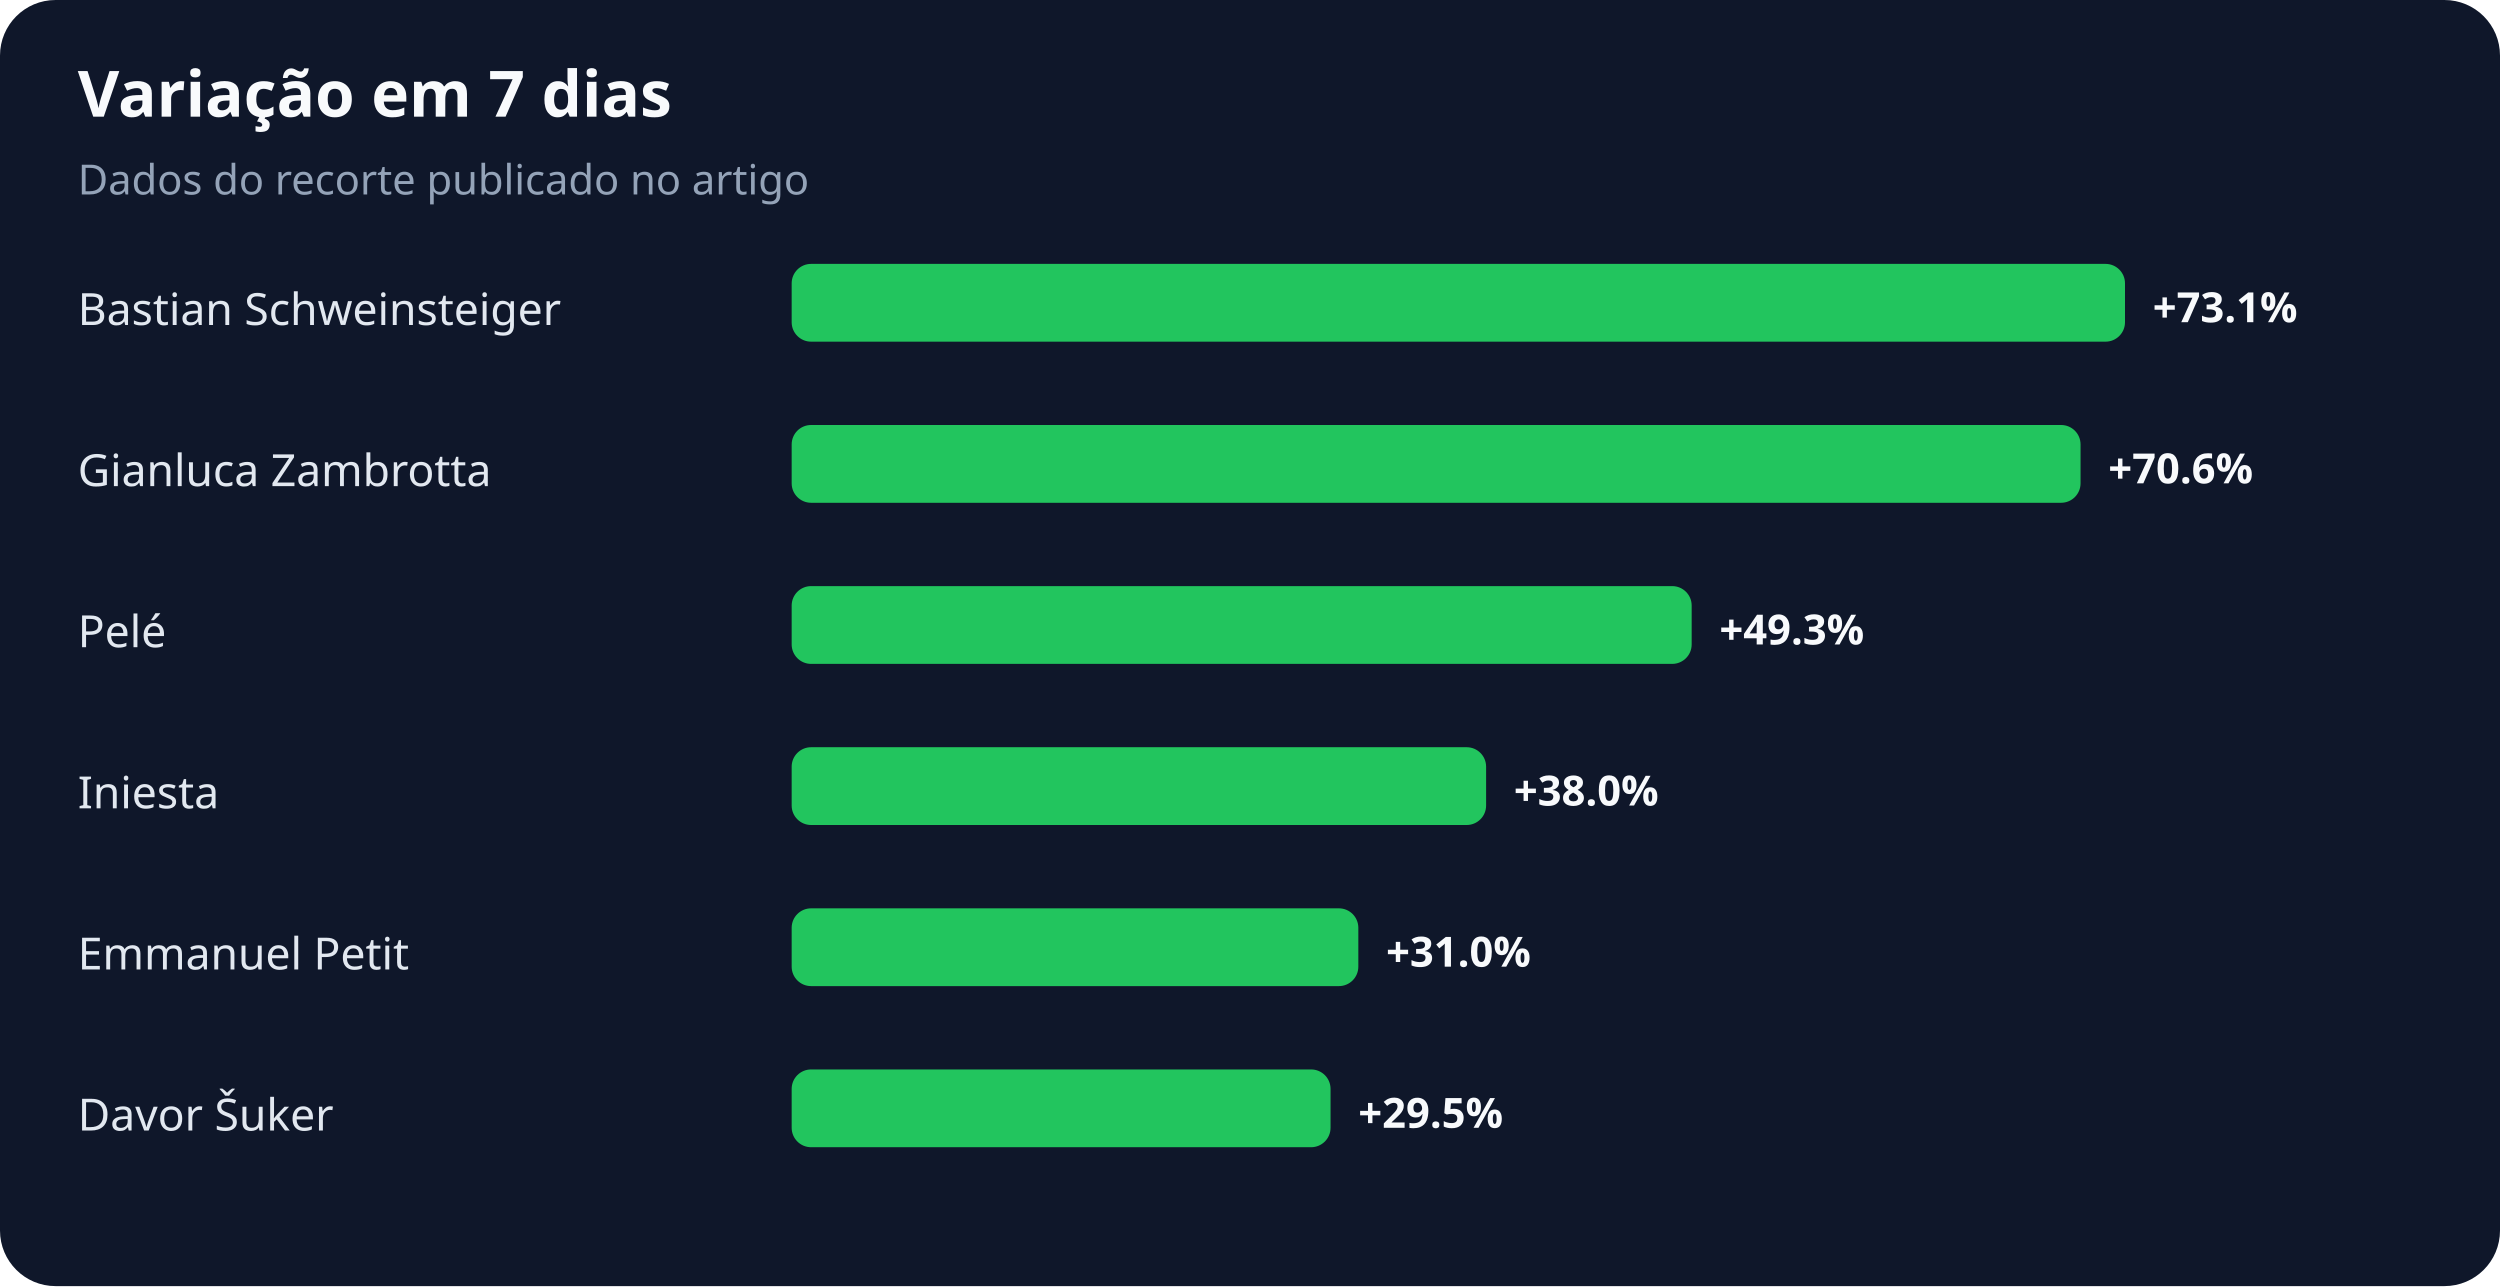
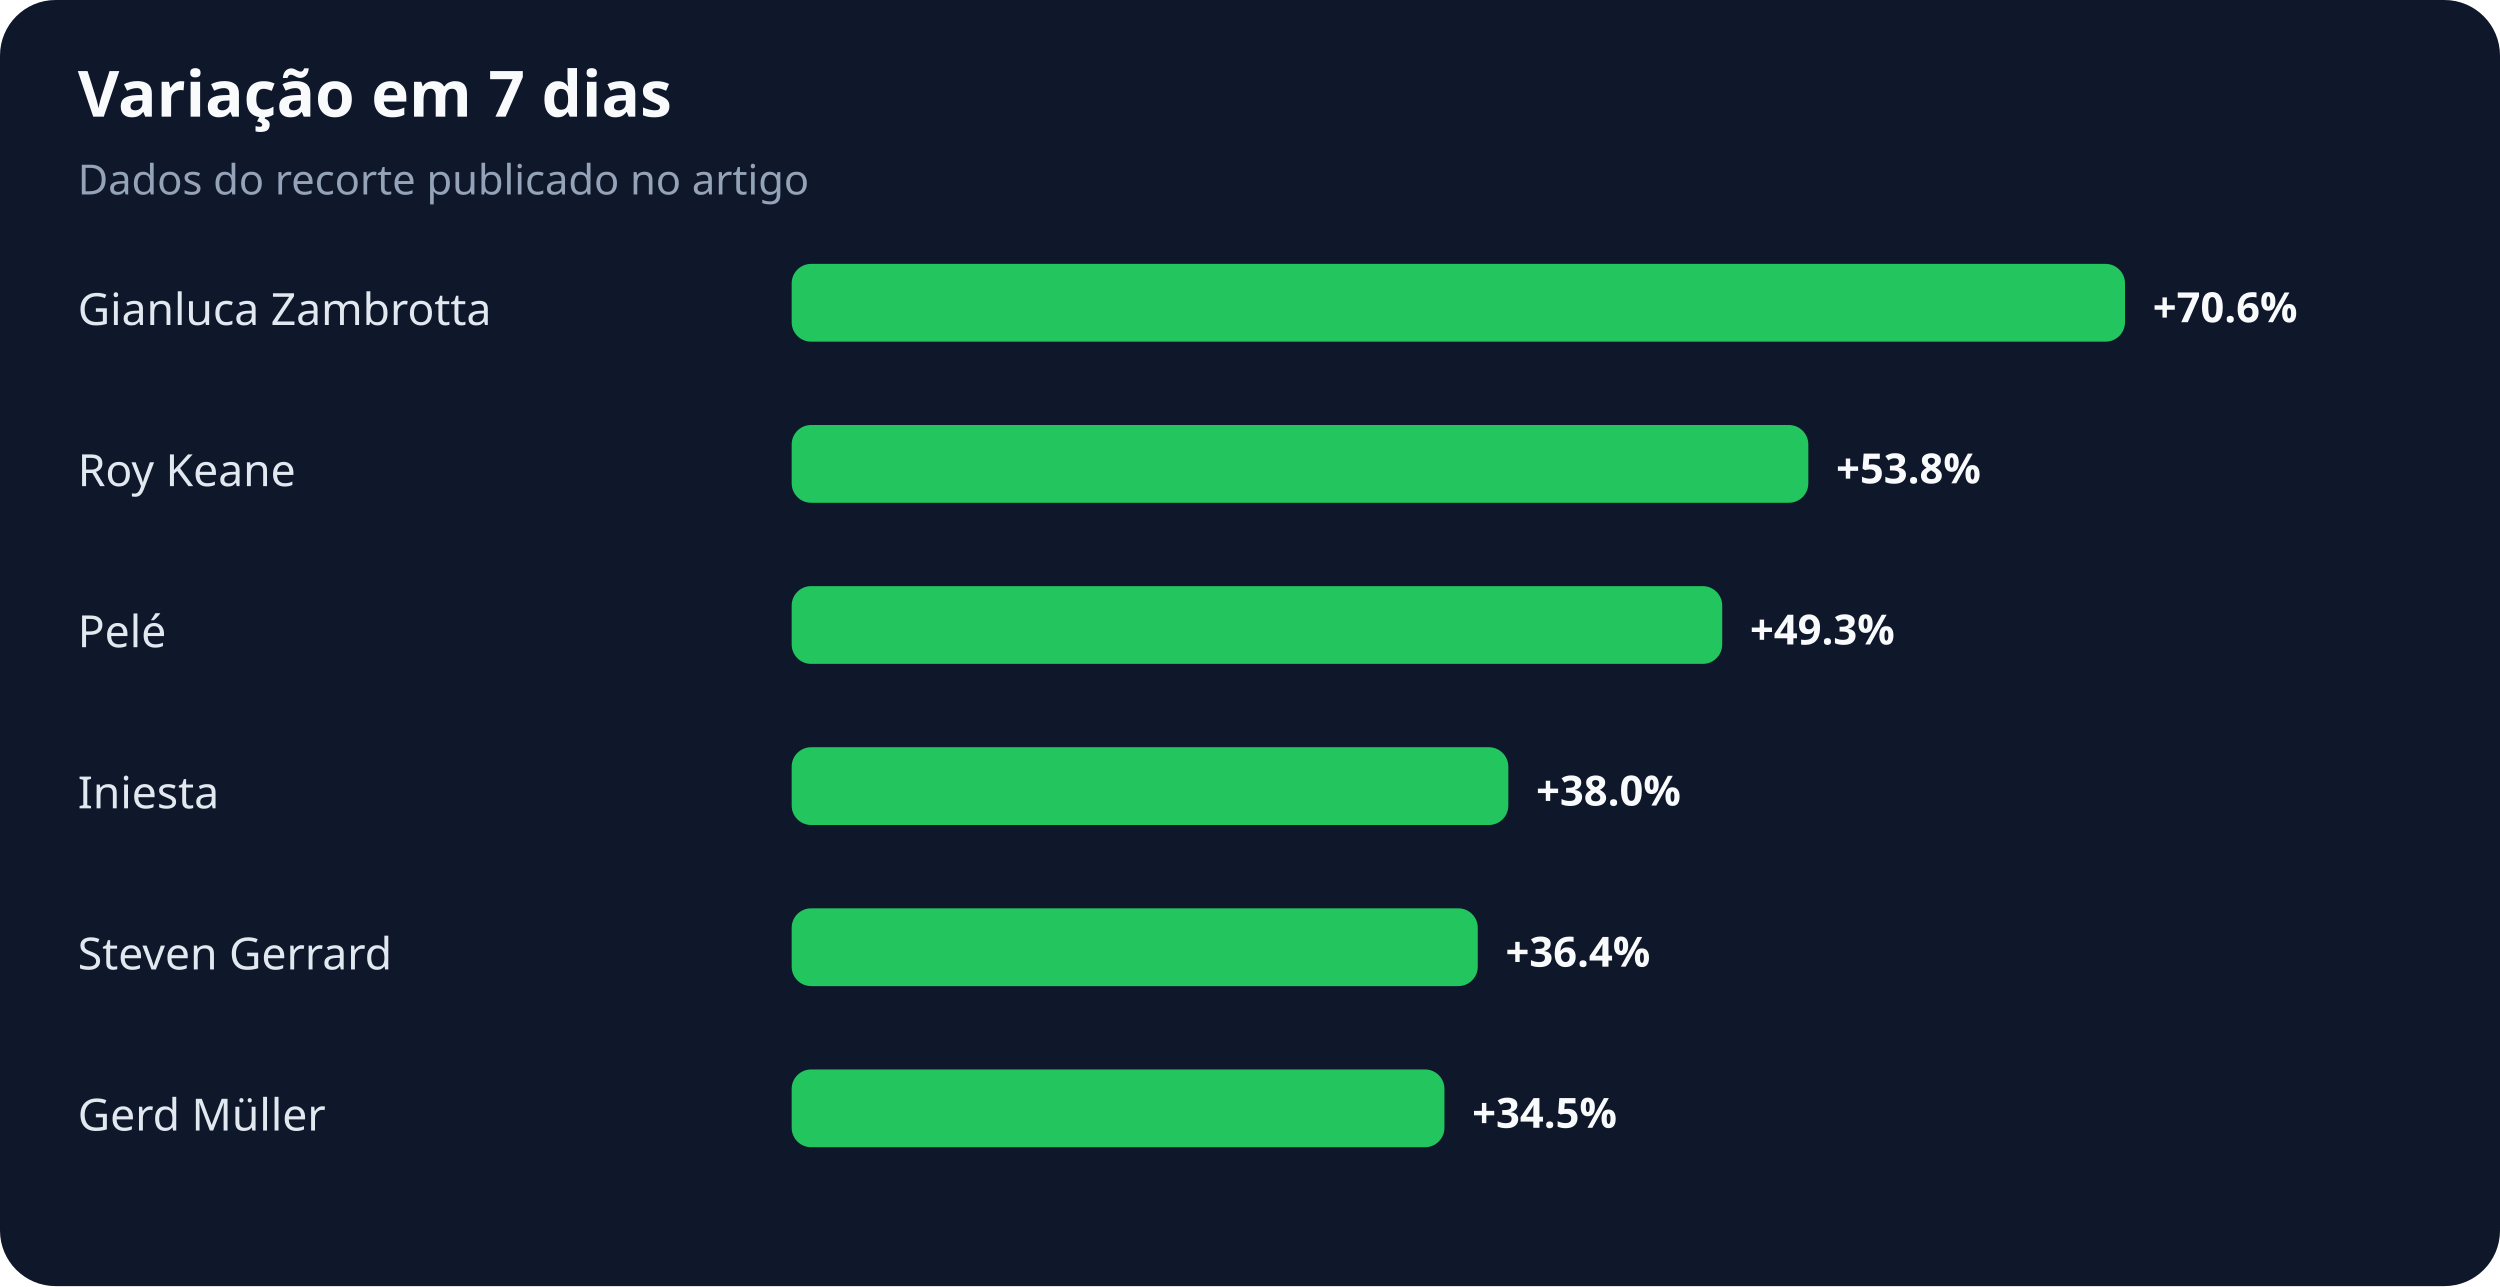
<svg xmlns="http://www.w3.org/2000/svg" width="900" height="463" viewBox="0 0 900 463" role="img" aria-labelledby="title desc">
  <rect width="100%" height="100%" rx="20" fill="#0f172a" />
  <text x="28" y="42" fill="#f8fafc" font-family="system-ui,sans-serif" font-size="23" font-weight="700">Variação em 7 dias</text>
  <text x="28" y="70" fill="#94a3b8" font-family="system-ui,sans-serif" font-size="15">Dados do recorte publicado no artigo</text>
-   <text x="28" y="117" fill="#e2e8f0" font-family="system-ui,sans-serif" font-size="16">Bastian Schweinsteiger</text>
+   <text x="28" y="117" fill="#e2e8f0" font-family="system-ui,sans-serif" font-size="16">Gianluca Zambrotta</text>
  <rect x="285" y="95" width="480" height="28" rx="7" fill="#22c55e" />
-   <text x="775" y="116" fill="#f8fafc" font-family="system-ui,sans-serif" font-size="15" font-weight="700">+73.1%</text>
-   <text x="28" y="175" fill="#e2e8f0" font-family="system-ui,sans-serif" font-size="16">Gianluca Zambrotta</text>
-   <rect x="285" y="153" width="464" height="28" rx="7" fill="#22c55e" />
-   <text x="759" y="174" fill="#f8fafc" font-family="system-ui,sans-serif" font-size="15" font-weight="700">+70.6%</text>
+   <text x="775" y="116" fill="#f8fafc" font-family="system-ui,sans-serif" font-size="15" font-weight="700">+70.6%</text>
+   <text x="28" y="175" fill="#e2e8f0" font-family="system-ui,sans-serif" font-size="16">Roy Keane</text>
+   <rect x="285" y="153" width="366" height="28" rx="7" fill="#22c55e" />
+   <text x="661" y="174" fill="#f8fafc" font-family="system-ui,sans-serif" font-size="15" font-weight="700">+53.8%</text>
  <text x="28" y="233" fill="#e2e8f0" font-family="system-ui,sans-serif" font-size="16">Pelé</text>
-   <rect x="285" y="211" width="324" height="28" rx="7" fill="#22c55e" />
-   <text x="619" y="232" fill="#f8fafc" font-family="system-ui,sans-serif" font-size="15" font-weight="700">+49.3%</text>
+   <rect x="285" y="211" width="335" height="28" rx="7" fill="#22c55e" />
+   <text x="630" y="232" fill="#f8fafc" font-family="system-ui,sans-serif" font-size="15" font-weight="700">+49.3%</text>
  <text x="28" y="291" fill="#e2e8f0" font-family="system-ui,sans-serif" font-size="16">Iniesta</text>
-   <rect x="285" y="269" width="250" height="28" rx="7" fill="#22c55e" />
-   <text x="545" y="290" fill="#f8fafc" font-family="system-ui,sans-serif" font-size="15" font-weight="700">+38.0%</text>
-   <text x="28" y="349" fill="#e2e8f0" font-family="system-ui,sans-serif" font-size="16">Emmanuel Petit</text>
-   <rect x="285" y="327" width="204" height="28" rx="7" fill="#22c55e" />
-   <text x="499" y="348" fill="#f8fafc" font-family="system-ui,sans-serif" font-size="15" font-weight="700">+31.0%</text>
-   <text x="28" y="407" fill="#e2e8f0" font-family="system-ui,sans-serif" font-size="16">Davor Šuker</text>
-   <rect x="285" y="385" width="194" height="28" rx="7" fill="#22c55e" />
-   <text x="489" y="406" fill="#f8fafc" font-family="system-ui,sans-serif" font-size="15" font-weight="700">+29.5%</text>
+   <rect x="285" y="269" width="258" height="28" rx="7" fill="#22c55e" />
+   <text x="553" y="290" fill="#f8fafc" font-family="system-ui,sans-serif" font-size="15" font-weight="700">+38.0%</text>
+   <text x="28" y="349" fill="#e2e8f0" font-family="system-ui,sans-serif" font-size="16">Steven Gerrard</text>
+   <rect x="285" y="327" width="247" height="28" rx="7" fill="#22c55e" />
+   <text x="542" y="348" fill="#f8fafc" font-family="system-ui,sans-serif" font-size="15" font-weight="700">+36.4%</text>
+   <text x="28" y="407" fill="#e2e8f0" font-family="system-ui,sans-serif" font-size="16">Gerd Müller</text>
+   <rect x="285" y="385" width="235" height="28" rx="7" fill="#22c55e" />
+   <text x="530" y="406" fill="#f8fafc" font-family="system-ui,sans-serif" font-size="15" font-weight="700">+34.5%</text>
</svg>
